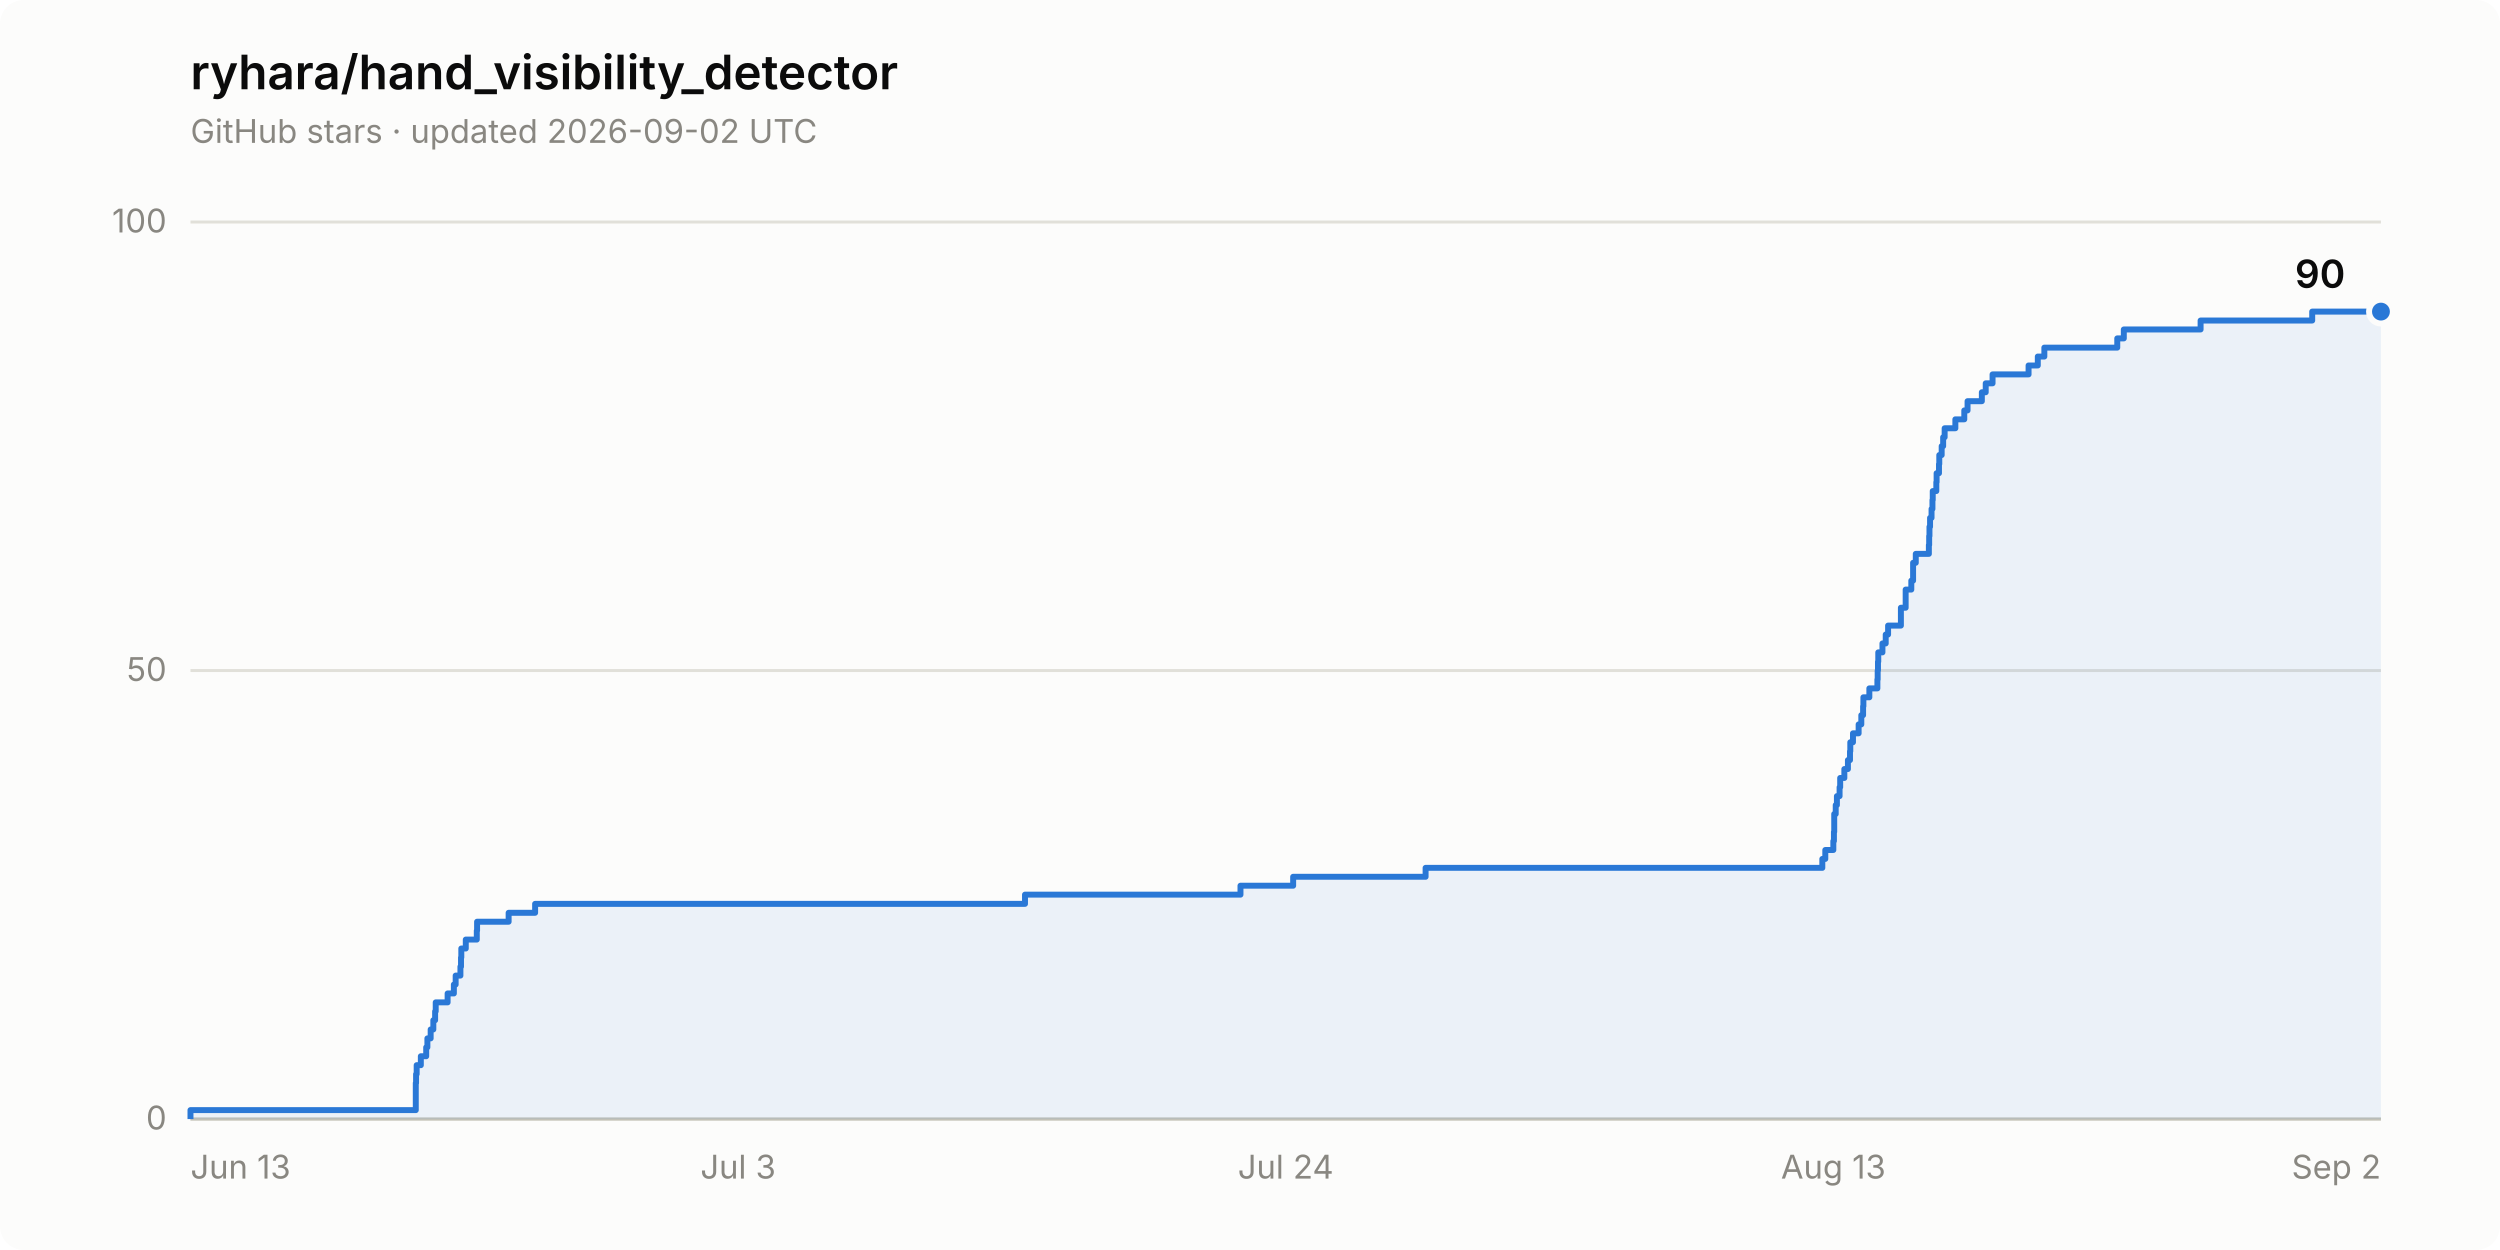
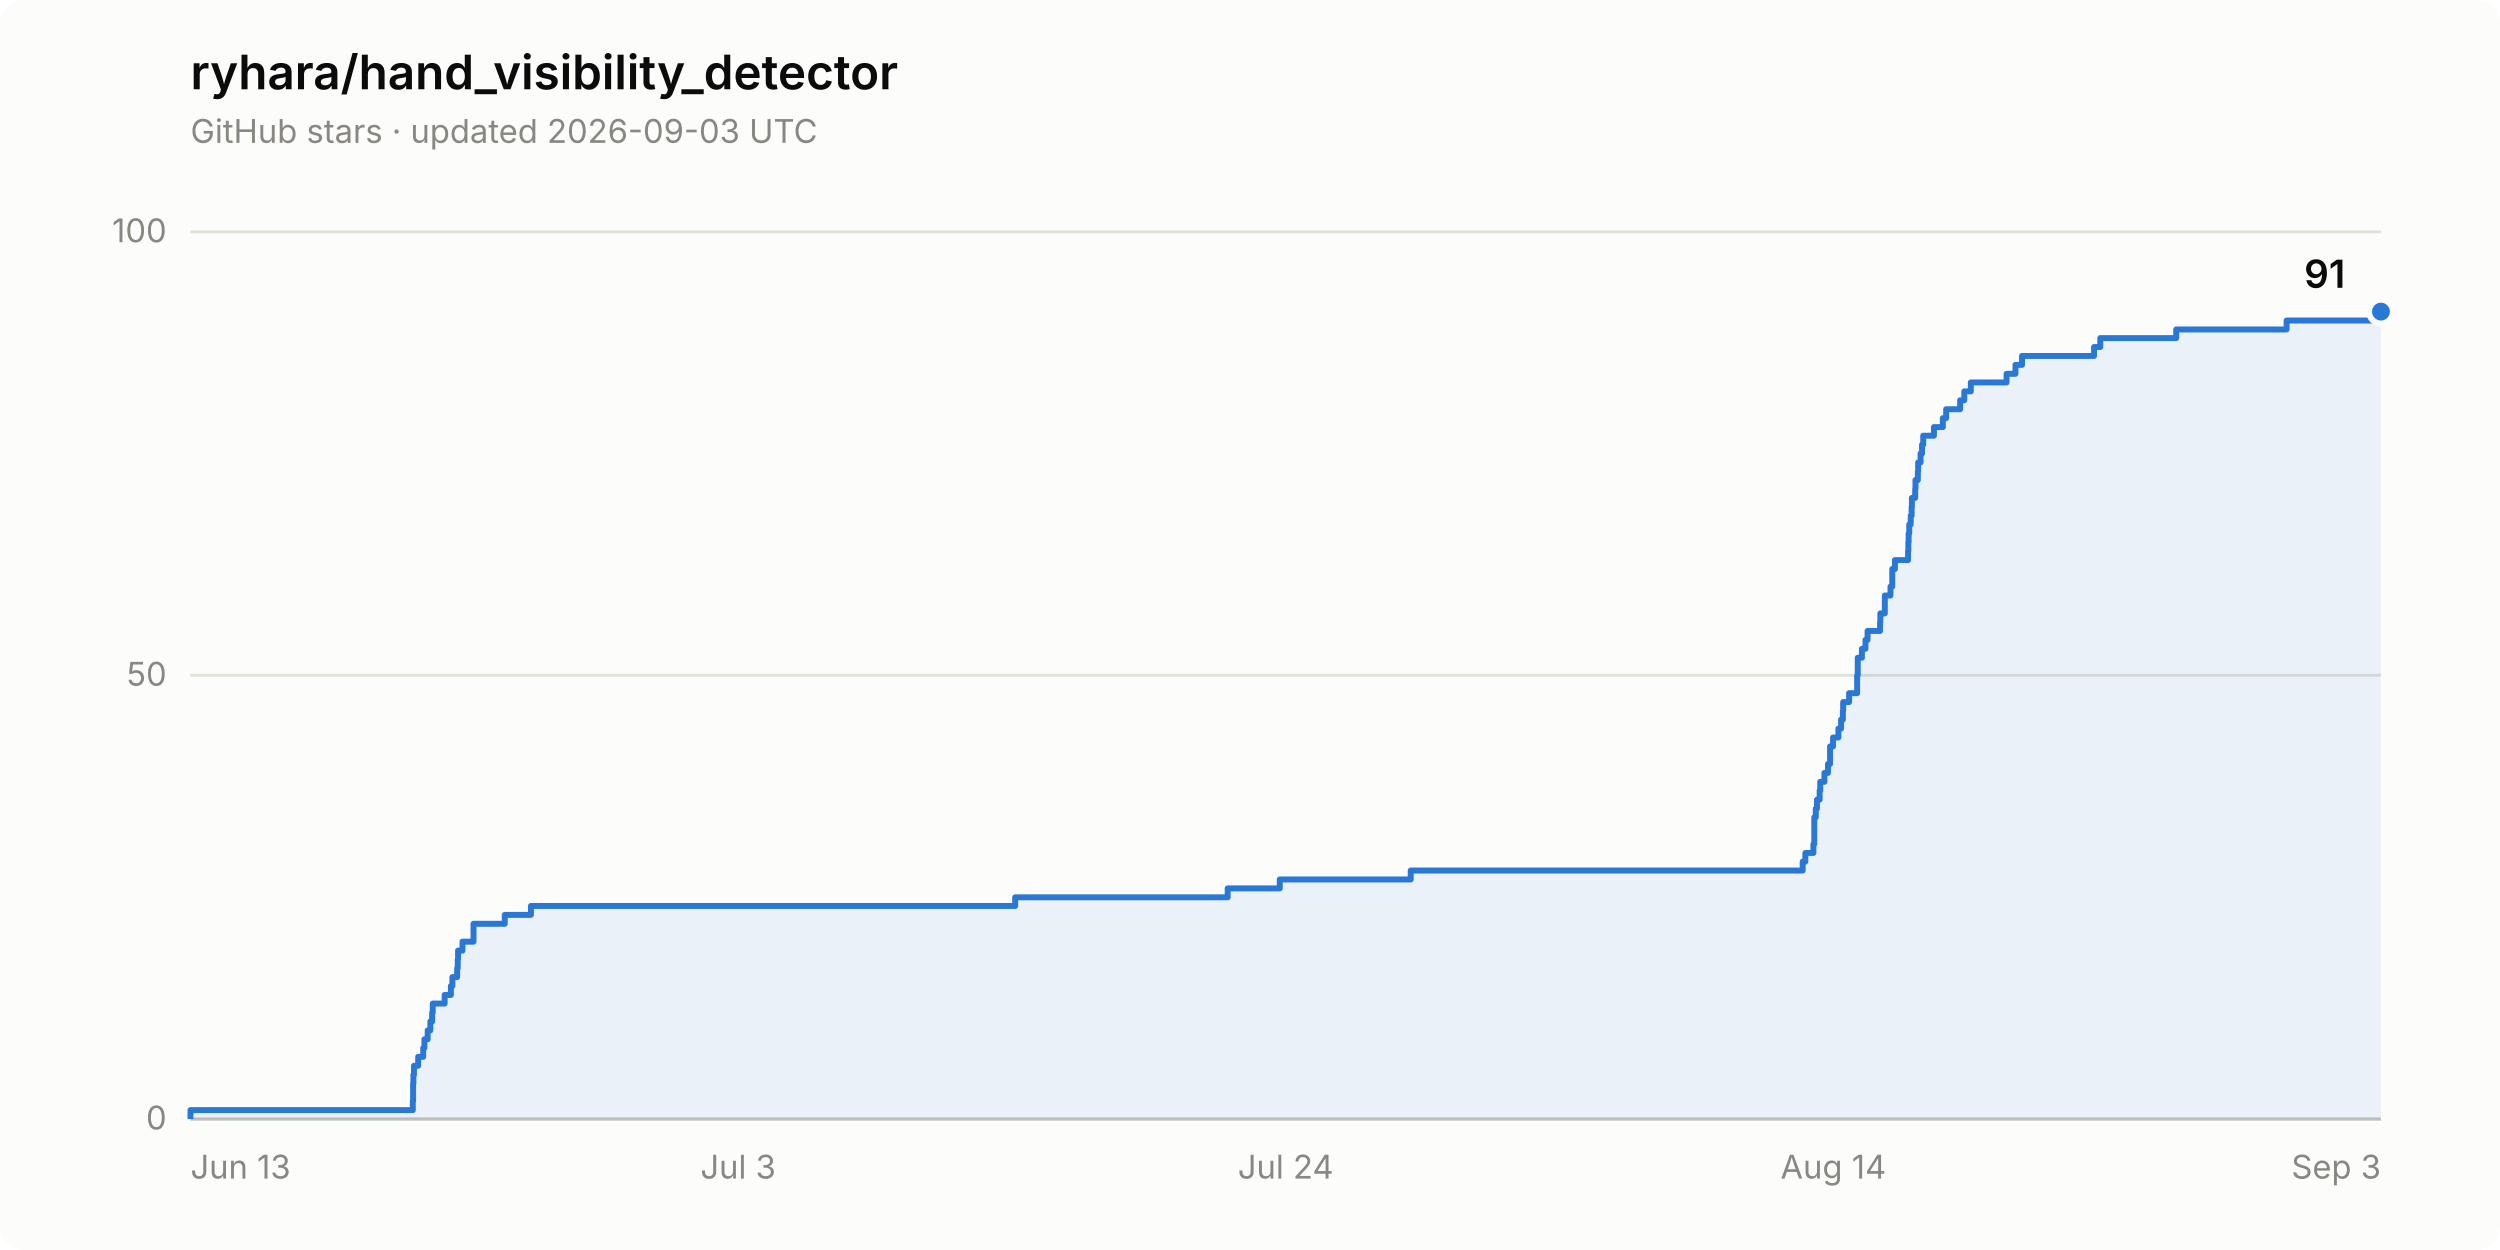
- <svg xmlns="http://www.w3.org/2000/svg" width="840" height="420" viewBox="0 0 840 420" role="img" aria-label="Star history of ryhara/hand_visibility_detector: 90 stars">
+ <svg xmlns="http://www.w3.org/2000/svg" width="840" height="420" viewBox="0 0 840 420" role="img" aria-label="Star history of ryhara/hand_visibility_detector: 91 stars">
  <rect width="840" height="420" rx="8" fill="#fcfcfb" />
  <text x="64" y="30" font-family="system-ui, -apple-system, &quot;Segoe UI&quot;, sans-serif" font-size="16" font-weight="600" fill="#0b0b0b">ryhara/hand_visibility_detector</text>
-   <text x="64" y="48" font-family="system-ui, -apple-system, &quot;Segoe UI&quot;, sans-serif" font-size="11" fill="#898781">GitHub stars · updated 2026-09-02 UTC</text>
+   <text x="64" y="48" font-family="system-ui, -apple-system, &quot;Segoe UI&quot;, sans-serif" font-size="11" fill="#898781">GitHub stars · updated 2026-09-03 UTC</text>
  <line x1="64" y1="376.0" x2="800" y2="376.0" stroke="#e1e0d9" stroke-width="1" />
  <text x="56" y="379.5" font-family="system-ui, -apple-system, &quot;Segoe UI&quot;, sans-serif" font-size="11" fill="#898781" text-anchor="end" style="font-variant-numeric: tabular-nums">0</text>
-   <line x1="64" y1="225.3" x2="800" y2="225.3" stroke="#e1e0d9" stroke-width="1" />
-   <text x="56" y="228.8" font-family="system-ui, -apple-system, &quot;Segoe UI&quot;, sans-serif" font-size="11" fill="#898781" text-anchor="end" style="font-variant-numeric: tabular-nums">50</text>
-   <line x1="64" y1="74.6" x2="800" y2="74.6" stroke="#e1e0d9" stroke-width="1" />
-   <text x="56" y="78.1" font-family="system-ui, -apple-system, &quot;Segoe UI&quot;, sans-serif" font-size="11" fill="#898781" text-anchor="end" style="font-variant-numeric: tabular-nums">100</text>
+   <line x1="64" y1="226.9" x2="800" y2="226.9" stroke="#e1e0d9" stroke-width="1" />
+   <text x="56" y="230.4" font-family="system-ui, -apple-system, &quot;Segoe UI&quot;, sans-serif" font-size="11" fill="#898781" text-anchor="end" style="font-variant-numeric: tabular-nums">50</text>
+   <line x1="64" y1="77.9" x2="800" y2="77.9" stroke="#e1e0d9" stroke-width="1" />
+   <text x="56" y="81.4" font-family="system-ui, -apple-system, &quot;Segoe UI&quot;, sans-serif" font-size="11" fill="#898781" text-anchor="end" style="font-variant-numeric: tabular-nums">100</text>
  <line x1="64" y1="376.0" x2="800" y2="376.0" stroke="#c3c2b7" stroke-width="1" />
  <text x="64.0" y="396" font-family="system-ui, -apple-system, &quot;Segoe UI&quot;, sans-serif" font-size="11" fill="#898781" text-anchor="start">Jun 13</text>
  <text x="248.0" y="396" font-family="system-ui, -apple-system, &quot;Segoe UI&quot;, sans-serif" font-size="11" fill="#898781" text-anchor="middle">Jul 3</text>
  <text x="432.0" y="396" font-family="system-ui, -apple-system, &quot;Segoe UI&quot;, sans-serif" font-size="11" fill="#898781" text-anchor="middle">Jul 24</text>
-   <text x="616.0" y="396" font-family="system-ui, -apple-system, &quot;Segoe UI&quot;, sans-serif" font-size="11" fill="#898781" text-anchor="middle">Aug 13</text>
-   <text x="800.0" y="396" font-family="system-ui, -apple-system, &quot;Segoe UI&quot;, sans-serif" font-size="11" fill="#898781" text-anchor="end">Sep 2</text>
-   <path d="M 64.0 376.0 L 64.0 373.0 L 139.7 373.0 L 139.7 370.0 L 139.7 370.0 L 139.7 367.0 L 139.7 367.0 L 139.7 363.9 L 139.8 363.9 L 139.8 360.9 L 140.0 360.9 L 140.0 357.9 L 141.4 357.9 L 141.4 354.9 L 143.2 354.9 L 143.2 351.9 L 143.6 351.9 L 143.6 348.9 L 144.7 348.9 L 144.7 345.9 L 145.6 345.9 L 145.6 342.8 L 146.2 342.8 L 146.2 339.8 L 146.4 339.8 L 146.4 336.8 L 150.4 336.8 L 150.4 333.8 L 152.5 333.8 L 152.5 330.8 L 153.1 330.8 L 153.1 327.8 L 154.7 327.8 L 154.7 324.8 L 154.9 324.8 L 154.9 321.7 L 155.0 321.7 L 155.0 318.7 L 156.5 318.7 L 156.5 315.7 L 160.2 315.7 L 160.2 312.7 L 160.3 312.7 L 160.3 309.7 L 170.9 309.7 L 170.9 306.7 L 179.8 306.7 L 179.8 303.7 L 344.4 303.7 L 344.4 300.6 L 416.8 300.6 L 416.8 297.6 L 434.5 297.6 L 434.5 294.6 L 479.0 294.6 L 479.0 291.6 L 612.3 291.6 L 612.3 288.6 L 613.3 288.6 L 613.3 285.6 L 616.0 285.6 L 616.0 282.6 L 616.2 282.6 L 616.2 279.5 L 616.3 279.5 L 616.3 276.5 L 616.3 276.5 L 616.3 273.5 L 616.8 273.5 L 616.8 270.5 L 617.2 270.5 L 617.2 267.5 L 618.1 267.5 L 618.1 264.5 L 618.3 264.5 L 618.3 261.4 L 619.7 261.4 L 619.7 258.4 L 620.9 258.4 L 620.9 255.4 L 621.6 255.4 L 621.6 252.4 L 621.7 252.4 L 621.7 249.4 L 622.6 249.4 L 622.6 246.4 L 624.5 246.4 L 624.5 243.4 L 625.4 243.4 L 625.4 240.3 L 626.0 240.3 L 626.0 237.3 L 626.1 237.3 L 626.1 234.3 L 628.1 234.3 L 628.1 231.3 L 630.8 231.3 L 630.8 228.3 L 630.9 228.3 L 630.9 225.3 L 631.0 225.3 L 631.0 222.3 L 631.1 222.3 L 631.1 219.2 L 632.5 219.2 L 632.5 216.2 L 633.6 216.2 L 633.6 213.2 L 634.4 213.2 L 634.4 210.2 L 638.7 210.2 L 638.7 207.2 L 638.7 207.2 L 638.7 204.2 L 640.3 204.2 L 640.3 201.2 L 640.3 201.2 L 640.3 198.1 L 642.2 198.1 L 642.2 195.1 L 642.8 195.1 L 642.8 192.1 L 642.8 192.1 L 642.8 189.1 L 643.7 189.1 L 643.7 186.1 L 648.1 186.1 L 648.1 183.1 L 648.2 183.1 L 648.2 180.1 L 648.3 180.1 L 648.3 177.0 L 648.5 177.0 L 648.5 174.0 L 649.0 174.0 L 649.0 171.0 L 649.3 171.0 L 649.3 168.0 L 649.4 168.0 L 649.4 165.0 L 650.6 165.0 L 650.6 162.0 L 650.7 162.0 L 650.7 159.0 L 651.5 159.0 L 651.5 155.9 L 651.6 155.9 L 651.6 152.9 L 652.4 152.9 L 652.4 149.9 L 652.9 149.9 L 652.9 146.9 L 653.4 146.9 L 653.4 143.9 L 657.0 143.9 L 657.0 140.9 L 660.0 140.9 L 660.0 137.9 L 661.1 137.9 L 661.1 134.8 L 665.9 134.8 L 665.9 131.8 L 667.2 131.8 L 667.2 128.8 L 669.5 128.8 L 669.5 125.8 L 681.6 125.8 L 681.6 122.8 L 684.7 122.8 L 684.7 119.8 L 686.9 119.8 L 686.9 116.8 L 711.4 116.8 L 711.4 113.7 L 713.6 113.7 L 713.6 110.7 L 739.4 110.7 L 739.4 107.7 L 776.9 107.7 L 776.9 104.7 L 800.0 104.7 L 800.0 376.0 Z" fill="#2a78d6" fill-opacity="0.08" stroke="none" />
-   <path d="M 64.0 376.0 L 64.0 373.0 L 139.7 373.0 L 139.7 370.0 L 139.7 370.0 L 139.7 367.0 L 139.7 367.0 L 139.7 363.9 L 139.8 363.9 L 139.8 360.9 L 140.0 360.9 L 140.0 357.9 L 141.4 357.9 L 141.4 354.9 L 143.2 354.9 L 143.2 351.9 L 143.6 351.9 L 143.6 348.9 L 144.7 348.9 L 144.7 345.9 L 145.6 345.9 L 145.6 342.8 L 146.2 342.8 L 146.2 339.8 L 146.4 339.8 L 146.4 336.8 L 150.4 336.8 L 150.4 333.8 L 152.5 333.8 L 152.5 330.8 L 153.1 330.8 L 153.1 327.8 L 154.7 327.8 L 154.7 324.8 L 154.9 324.8 L 154.9 321.7 L 155.0 321.7 L 155.0 318.7 L 156.5 318.7 L 156.5 315.7 L 160.2 315.7 L 160.2 312.7 L 160.3 312.7 L 160.3 309.7 L 170.9 309.7 L 170.9 306.7 L 179.8 306.7 L 179.8 303.7 L 344.4 303.7 L 344.4 300.6 L 416.8 300.6 L 416.8 297.6 L 434.5 297.6 L 434.5 294.6 L 479.0 294.6 L 479.0 291.6 L 612.3 291.6 L 612.3 288.6 L 613.3 288.6 L 613.3 285.6 L 616.0 285.6 L 616.0 282.6 L 616.2 282.6 L 616.2 279.5 L 616.3 279.5 L 616.3 276.5 L 616.3 276.5 L 616.3 273.5 L 616.8 273.5 L 616.8 270.5 L 617.2 270.5 L 617.2 267.5 L 618.1 267.5 L 618.1 264.5 L 618.3 264.5 L 618.3 261.4 L 619.7 261.4 L 619.7 258.4 L 620.9 258.4 L 620.9 255.4 L 621.6 255.4 L 621.6 252.4 L 621.7 252.4 L 621.7 249.4 L 622.6 249.4 L 622.6 246.4 L 624.5 246.4 L 624.5 243.4 L 625.4 243.4 L 625.4 240.3 L 626.0 240.3 L 626.0 237.3 L 626.1 237.3 L 626.1 234.3 L 628.1 234.3 L 628.1 231.3 L 630.8 231.3 L 630.8 228.3 L 630.9 228.3 L 630.9 225.3 L 631.0 225.3 L 631.0 222.3 L 631.1 222.3 L 631.1 219.2 L 632.5 219.2 L 632.5 216.2 L 633.6 216.2 L 633.6 213.2 L 634.4 213.2 L 634.4 210.2 L 638.7 210.2 L 638.7 207.2 L 638.7 207.2 L 638.7 204.2 L 640.3 204.2 L 640.3 201.2 L 640.3 201.2 L 640.3 198.1 L 642.2 198.1 L 642.2 195.1 L 642.8 195.1 L 642.8 192.1 L 642.8 192.1 L 642.8 189.1 L 643.7 189.1 L 643.7 186.1 L 648.1 186.1 L 648.1 183.1 L 648.2 183.1 L 648.2 180.1 L 648.3 180.1 L 648.3 177.0 L 648.5 177.0 L 648.5 174.0 L 649.0 174.0 L 649.0 171.0 L 649.3 171.0 L 649.3 168.0 L 649.4 168.0 L 649.4 165.0 L 650.6 165.0 L 650.6 162.0 L 650.7 162.0 L 650.7 159.0 L 651.5 159.0 L 651.5 155.9 L 651.6 155.9 L 651.6 152.9 L 652.4 152.9 L 652.4 149.9 L 652.9 149.9 L 652.9 146.9 L 653.4 146.9 L 653.4 143.9 L 657.0 143.9 L 657.0 140.9 L 660.0 140.9 L 660.0 137.9 L 661.1 137.9 L 661.1 134.8 L 665.9 134.8 L 665.9 131.8 L 667.2 131.8 L 667.2 128.8 L 669.5 128.8 L 669.5 125.8 L 681.6 125.8 L 681.6 122.8 L 684.7 122.8 L 684.7 119.8 L 686.9 119.8 L 686.9 116.8 L 711.4 116.8 L 711.4 113.7 L 713.6 113.7 L 713.6 110.7 L 739.4 110.7 L 739.4 107.7 L 776.9 107.7 L 776.9 104.7 L 800.0 104.7" fill="none" stroke="#2a78d6" stroke-width="2" stroke-linejoin="round" />
+   <text x="616.0" y="396" font-family="system-ui, -apple-system, &quot;Segoe UI&quot;, sans-serif" font-size="11" fill="#898781" text-anchor="middle">Aug 14</text>
+   <text x="800.0" y="396" font-family="system-ui, -apple-system, &quot;Segoe UI&quot;, sans-serif" font-size="11" fill="#898781" text-anchor="end">Sep 3</text>
+   <path d="M 64.0 376.0 L 64.0 373.0 L 138.7 373.0 L 138.7 370.0 L 138.8 370.0 L 138.8 367.1 L 138.8 367.1 L 138.8 364.1 L 138.9 364.1 L 138.9 361.1 L 139.1 361.1 L 139.1 358.1 L 140.5 358.1 L 140.5 355.1 L 142.2 355.1 L 142.2 352.1 L 142.6 352.1 L 142.6 349.2 L 143.7 349.2 L 143.7 346.2 L 144.6 346.2 L 144.6 343.2 L 145.2 343.2 L 145.2 340.2 L 145.4 340.2 L 145.4 337.2 L 149.4 337.2 L 149.4 334.3 L 151.5 334.3 L 151.5 331.3 L 152.0 331.3 L 152.0 328.3 L 153.6 328.3 L 153.6 325.3 L 153.8 325.3 L 153.8 322.3 L 153.9 322.3 L 153.9 319.4 L 155.4 319.4 L 155.4 316.4 L 159.1 316.4 L 159.1 313.4 L 159.1 313.4 L 159.1 310.4 L 169.6 310.4 L 169.6 307.4 L 178.4 307.4 L 178.4 304.4 L 341.1 304.4 L 341.1 301.5 L 412.5 301.5 L 412.5 298.5 L 430.0 298.5 L 430.0 295.5 L 474.0 295.5 L 474.0 292.5 L 605.7 292.5 L 605.7 289.5 L 606.6 289.5 L 606.6 286.6 L 609.3 286.6 L 609.3 283.6 L 609.6 283.6 L 609.6 280.6 L 609.6 280.6 L 609.6 277.6 L 609.6 277.6 L 609.6 274.6 L 610.1 274.6 L 610.1 271.7 L 610.5 271.7 L 610.5 268.7 L 611.4 268.7 L 611.4 265.7 L 611.6 265.7 L 611.6 262.7 L 613.0 262.7 L 613.0 259.7 L 614.2 259.7 L 614.2 256.7 L 614.9 256.7 L 614.9 253.8 L 614.9 253.8 L 614.9 250.8 L 615.9 250.8 L 615.9 247.8 L 617.7 247.8 L 617.7 244.8 L 618.6 244.8 L 618.6 241.8 L 619.2 241.8 L 619.2 238.9 L 619.3 238.9 L 619.3 235.9 L 621.3 235.9 L 621.3 232.9 L 624.0 232.9 L 624.0 229.9 L 624.0 229.9 L 624.0 226.9 L 624.2 226.9 L 624.2 224.0 L 624.2 224.0 L 624.2 221.0 L 625.6 221.0 L 625.6 218.0 L 626.8 218.0 L 626.8 215.0 L 627.5 215.0 L 627.5 212.0 L 631.7 212.0 L 631.7 209.0 L 631.8 209.0 L 631.8 206.1 L 633.3 206.1 L 633.3 203.1 L 633.3 203.1 L 633.3 200.1 L 635.2 200.1 L 635.2 197.1 L 635.8 197.1 L 635.8 194.1 L 635.8 194.1 L 635.8 191.2 L 636.7 191.2 L 636.7 188.2 L 641.1 188.2 L 641.1 185.2 L 641.2 185.2 L 641.2 182.2 L 641.3 182.2 L 641.3 179.2 L 641.5 179.2 L 641.5 176.2 L 642.0 176.2 L 642.0 173.3 L 642.3 173.3 L 642.3 170.3 L 642.4 170.3 L 642.4 167.3 L 643.5 167.3 L 643.5 164.3 L 643.6 164.3 L 643.6 161.3 L 644.4 161.3 L 644.4 158.4 L 644.5 158.4 L 644.5 155.4 L 645.3 155.4 L 645.3 152.4 L 645.8 152.4 L 645.8 149.4 L 646.2 149.4 L 646.2 146.4 L 649.8 146.4 L 649.8 143.5 L 652.8 143.5 L 652.8 140.5 L 653.9 140.5 L 653.9 137.5 L 658.6 137.5 L 658.6 134.5 L 660.0 134.5 L 660.0 131.5 L 662.2 131.5 L 662.2 128.5 L 674.2 128.5 L 674.2 125.6 L 677.2 125.6 L 677.2 122.6 L 679.4 122.6 L 679.4 119.6 L 703.6 119.6 L 703.6 116.6 L 705.7 116.6 L 705.7 113.6 L 731.2 113.6 L 731.2 110.7 L 768.3 110.7 L 768.3 107.7 L 797.3 107.7 L 797.3 104.7 L 800.0 104.7 L 800.0 376.0 Z" fill="#2a78d6" fill-opacity="0.08" stroke="none" />
+   <path d="M 64.0 376.0 L 64.0 373.0 L 138.7 373.0 L 138.7 370.0 L 138.8 370.0 L 138.8 367.1 L 138.8 367.1 L 138.8 364.1 L 138.9 364.1 L 138.9 361.1 L 139.1 361.1 L 139.1 358.1 L 140.5 358.1 L 140.5 355.1 L 142.2 355.1 L 142.2 352.1 L 142.6 352.1 L 142.6 349.2 L 143.7 349.2 L 143.7 346.2 L 144.6 346.2 L 144.6 343.2 L 145.2 343.2 L 145.2 340.2 L 145.4 340.2 L 145.4 337.2 L 149.4 337.2 L 149.4 334.3 L 151.5 334.3 L 151.5 331.3 L 152.0 331.3 L 152.0 328.3 L 153.6 328.3 L 153.6 325.3 L 153.8 325.3 L 153.8 322.3 L 153.9 322.3 L 153.9 319.4 L 155.4 319.4 L 155.4 316.4 L 159.1 316.4 L 159.1 313.4 L 159.1 313.4 L 159.1 310.4 L 169.6 310.4 L 169.6 307.4 L 178.4 307.4 L 178.4 304.4 L 341.1 304.4 L 341.1 301.5 L 412.5 301.5 L 412.5 298.5 L 430.0 298.5 L 430.0 295.5 L 474.0 295.5 L 474.0 292.5 L 605.7 292.5 L 605.7 289.5 L 606.6 289.5 L 606.6 286.6 L 609.3 286.6 L 609.3 283.6 L 609.6 283.6 L 609.6 280.6 L 609.6 280.6 L 609.6 277.6 L 609.6 277.6 L 609.6 274.6 L 610.1 274.6 L 610.1 271.7 L 610.5 271.7 L 610.5 268.7 L 611.4 268.7 L 611.4 265.7 L 611.6 265.7 L 611.6 262.7 L 613.0 262.7 L 613.0 259.7 L 614.2 259.7 L 614.2 256.7 L 614.9 256.7 L 614.9 253.8 L 614.9 253.8 L 614.9 250.8 L 615.9 250.8 L 615.9 247.8 L 617.7 247.8 L 617.7 244.8 L 618.6 244.8 L 618.6 241.8 L 619.2 241.8 L 619.2 238.9 L 619.3 238.9 L 619.3 235.9 L 621.3 235.9 L 621.3 232.9 L 624.0 232.9 L 624.0 229.9 L 624.0 229.9 L 624.0 226.9 L 624.2 226.9 L 624.2 224.0 L 624.2 224.0 L 624.2 221.0 L 625.6 221.0 L 625.6 218.0 L 626.8 218.0 L 626.8 215.0 L 627.5 215.0 L 627.5 212.0 L 631.7 212.0 L 631.7 209.0 L 631.8 209.0 L 631.8 206.1 L 633.3 206.1 L 633.3 203.1 L 633.3 203.1 L 633.3 200.1 L 635.2 200.1 L 635.2 197.1 L 635.8 197.1 L 635.8 194.1 L 635.8 194.1 L 635.8 191.2 L 636.7 191.2 L 636.7 188.2 L 641.1 188.2 L 641.1 185.2 L 641.2 185.2 L 641.2 182.2 L 641.3 182.2 L 641.3 179.2 L 641.5 179.2 L 641.5 176.2 L 642.0 176.2 L 642.0 173.3 L 642.3 173.3 L 642.3 170.3 L 642.4 170.3 L 642.4 167.3 L 643.5 167.3 L 643.5 164.3 L 643.6 164.3 L 643.6 161.3 L 644.4 161.3 L 644.4 158.4 L 644.5 158.4 L 644.5 155.4 L 645.3 155.4 L 645.3 152.4 L 645.8 152.4 L 645.8 149.4 L 646.2 149.4 L 646.2 146.4 L 649.8 146.4 L 649.8 143.5 L 652.8 143.5 L 652.8 140.5 L 653.9 140.5 L 653.9 137.5 L 658.6 137.5 L 658.6 134.5 L 660.0 134.5 L 660.0 131.5 L 662.2 131.5 L 662.2 128.5 L 674.2 128.5 L 674.2 125.6 L 677.2 125.6 L 677.2 122.6 L 679.4 122.6 L 679.4 119.6 L 703.6 119.6 L 703.6 116.6 L 705.7 116.6 L 705.7 113.6 L 731.2 113.6 L 731.2 110.7 L 768.3 110.7 L 768.3 107.7 L 797.3 107.7 L 797.3 104.7 L 800.0 104.7" fill="none" stroke="#2a78d6" stroke-width="2" stroke-linejoin="round" />
  <circle cx="800.0" cy="104.7" r="4" fill="#2a78d6" stroke="#fcfcfb" stroke-width="2" />
-   <text x="788.0" y="96.7" font-family="system-ui, -apple-system, &quot;Segoe UI&quot;, sans-serif" font-size="13" font-weight="600" fill="#0b0b0b" text-anchor="end" style="font-variant-numeric: tabular-nums">90</text>
+   <text x="788.0" y="96.7" font-family="system-ui, -apple-system, &quot;Segoe UI&quot;, sans-serif" font-size="13" font-weight="600" fill="#0b0b0b" text-anchor="end" style="font-variant-numeric: tabular-nums">91</text>
</svg>
